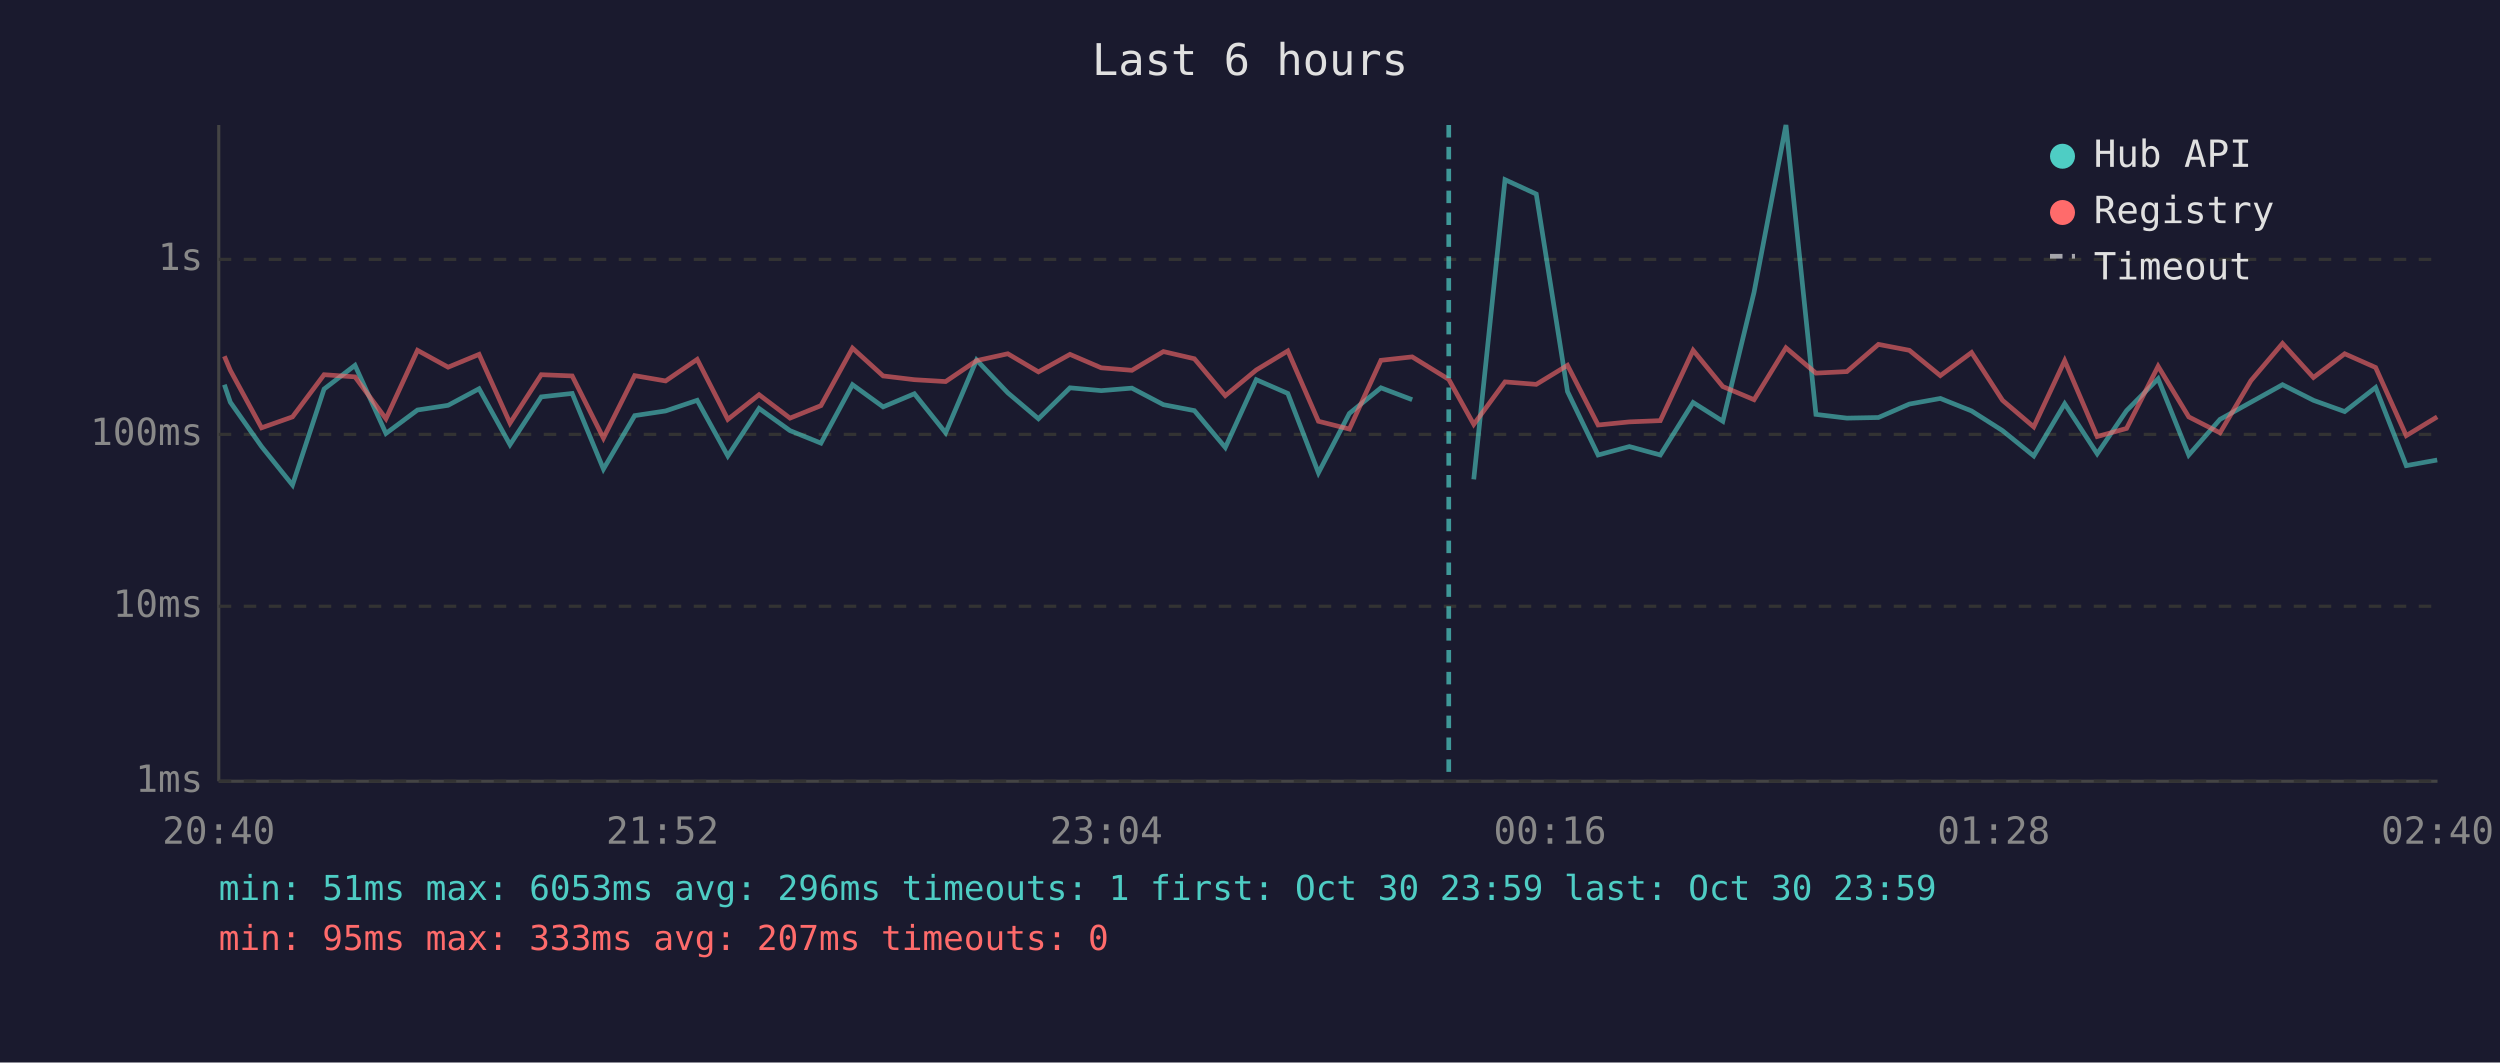
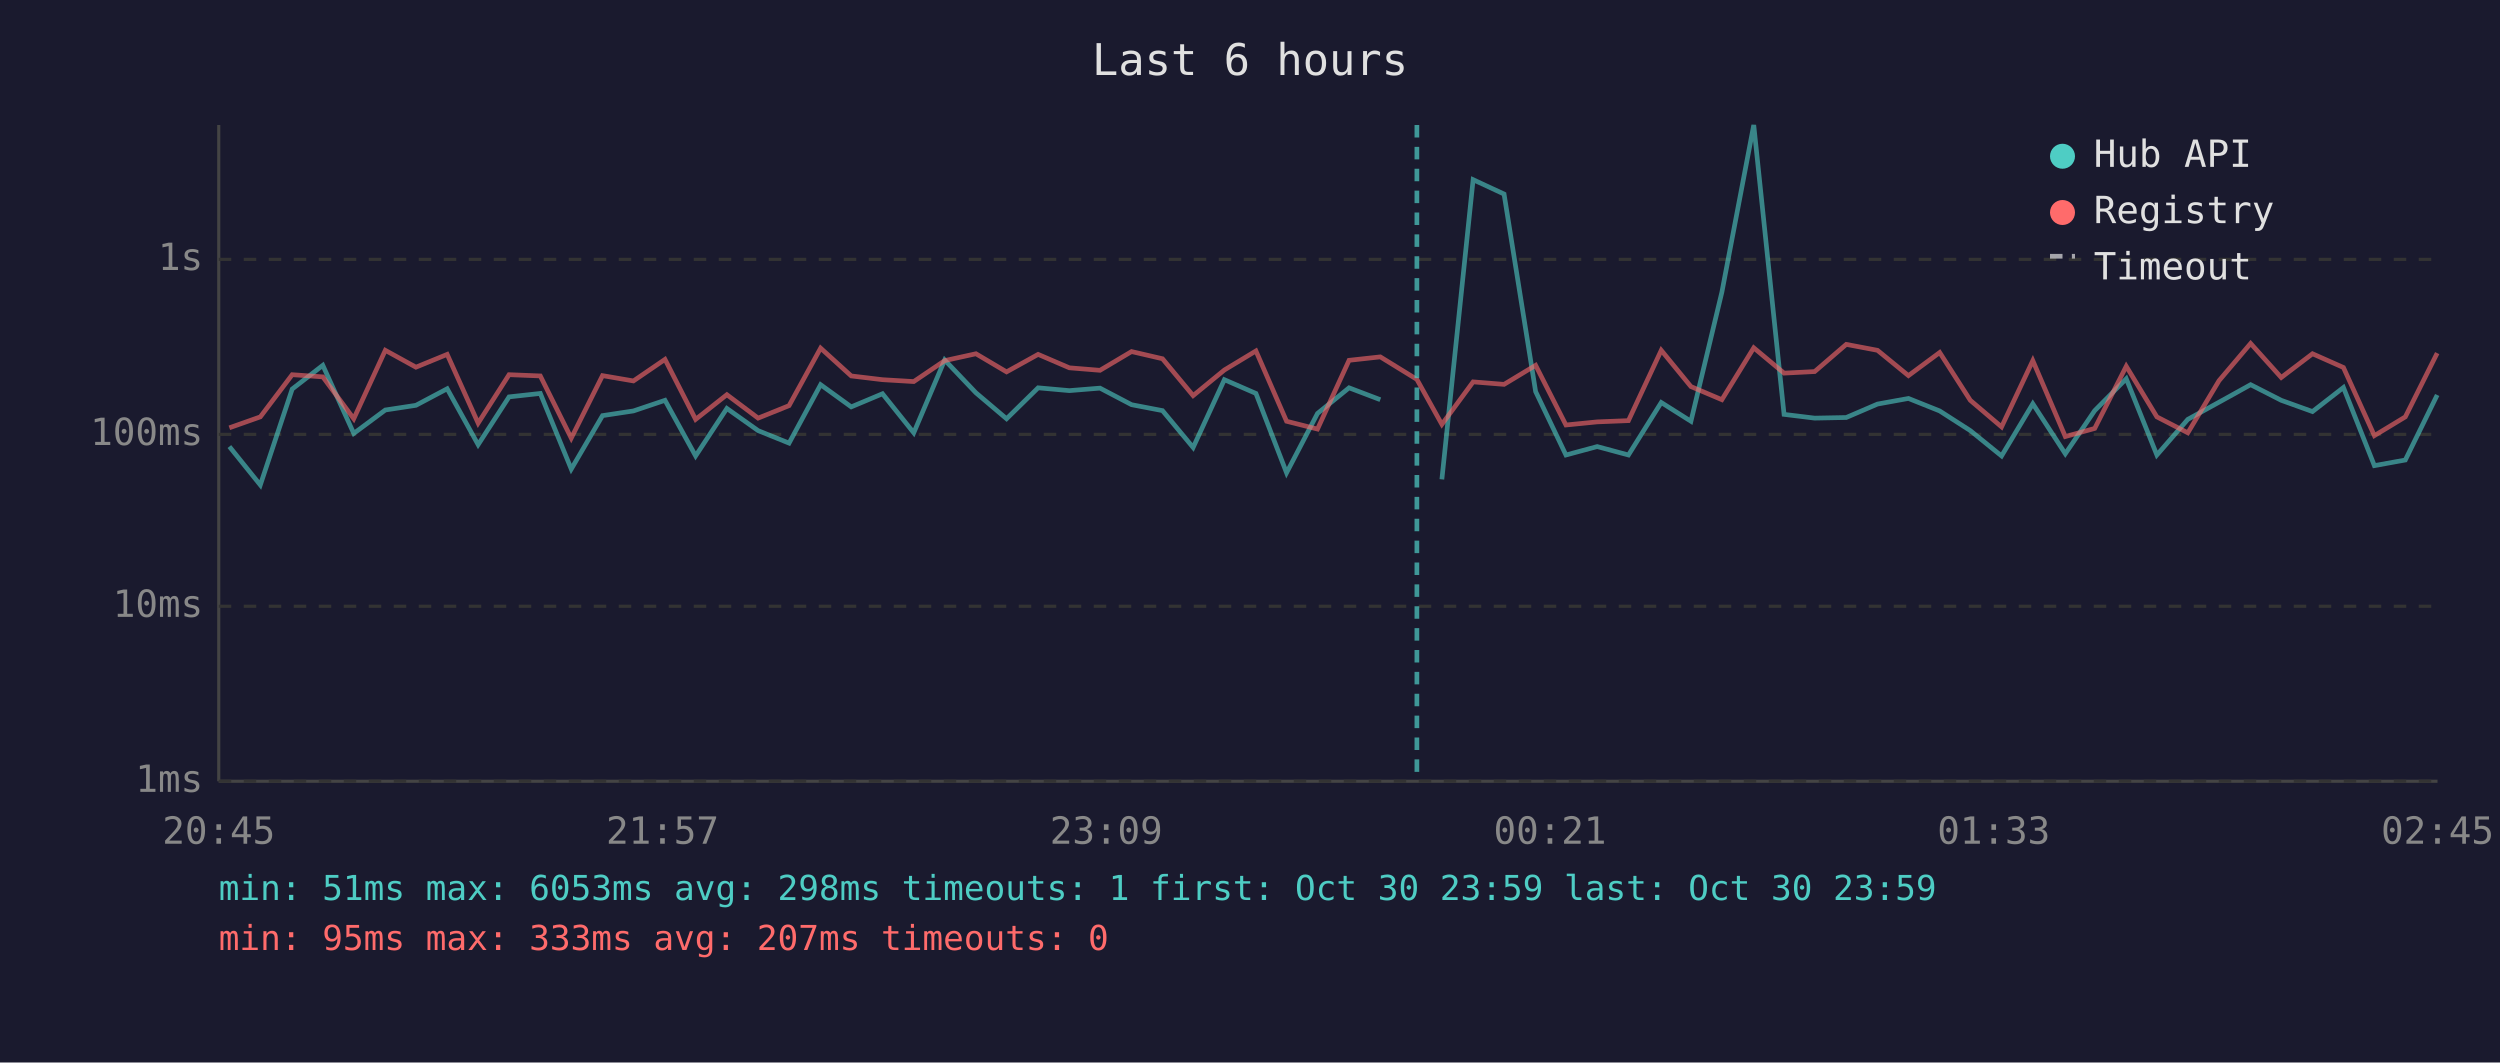
<svg xmlns="http://www.w3.org/2000/svg" viewBox="0 0 800 340" font-family="monospace" font-size="12">
  <rect width="800" height="340" fill="#1a1a2e" />
  <text x="400" y="24" fill="#e0e0e0" font-size="14" text-anchor="middle">Last 6 hours</text>
  <line x1="70" y1="40" x2="70" y2="250" stroke="#444" stroke-width="1" />
  <line x1="70" y1="250" x2="780" y2="250" stroke="#444" stroke-width="1" />
  <line x1="70" y1="250" x2="780" y2="250" stroke="#333" stroke-width="1" stroke-dasharray="4" />
  <text x="65" y="250" fill="#888" text-anchor="end" dominant-baseline="middle">1ms</text>
  <line x1="70" y1="194" x2="780" y2="194" stroke="#333" stroke-width="1" stroke-dasharray="4" />
  <text x="65" y="194" fill="#888" text-anchor="end" dominant-baseline="middle">10ms</text>
  <line x1="70" y1="139" x2="780" y2="139" stroke="#333" stroke-width="1" stroke-dasharray="4" />
  <text x="65" y="139" fill="#888" text-anchor="end" dominant-baseline="middle">100ms</text>
  <line x1="70" y1="83" x2="780" y2="83" stroke="#333" stroke-width="1" stroke-dasharray="4" />
  <text x="65" y="83" fill="#888" text-anchor="end" dominant-baseline="middle">1s</text>
-   <text x="70" y="270" fill="#888" text-anchor="middle">20:40</text>
-   <text x="212" y="270" fill="#888" text-anchor="middle">21:52</text>
-   <text x="354" y="270" fill="#888" text-anchor="middle">23:04</text>
-   <text x="496" y="270" fill="#888" text-anchor="middle">00:16</text>
-   <text x="638" y="270" fill="#888" text-anchor="middle">01:28</text>
-   <text x="780" y="270" fill="#888" text-anchor="middle">02:40</text>
-   <polyline points="71.8,123.1 73.7,128.7 83.7,142.9 93.6,155.2 103.7,124.5 113.6,116.9 123.5,138.7 133.6,131.2 143.4,129.7 153.3,124.4 163.2,142.3 173.2,127.0 183.1,125.9 193.1,150.1 203.1,133.0 213.0,131.5 223.1,128.1 232.9,145.9 242.9,130.7 252.8,137.8 262.7,141.8 272.8,123.1 282.6,130.2 292.6,126.0 302.6,138.5 312.5,115.2 322.5,125.7 332.3,134.0 342.4,124.1 352.4,125.0 362.2,124.2 372.3,129.5 382.2,131.4 392.1,143.2 402.0,121.5 412.1,125.9 421.9,151.3 431.8,132.3 441.9,124.1 451.9,127.9" fill="none" stroke="#4ecdc4" stroke-width="1.5" opacity="0.6" />
-   <polyline points="471.6,153.4 481.6,57.5 491.6,62.1 501.6,125.3 511.4,145.6 521.4,142.9 531.3,145.6 541.8,128.8 551.3,134.8 561.3,93.5 571.5,40.0 581.1,132.6 591.0,133.8 601.1,133.6 611.0,129.3 620.9,127.5 630.9,131.5 640.8,137.8 650.8,145.9 660.7,129.2 671.1,145.2 680.5,131.4 690.6,121.2 700.4,145.6 710.4,134.2 720.3,128.7 730.4,123.1 740.3,128.1 750.3,131.7 760.2,124.0 770.0,149.0 779.9,147.2" fill="none" stroke="#4ecdc4" stroke-width="1.5" opacity="0.6" />
-   <polyline points="71.8,114.0 73.7,118.5 83.7,136.9 93.6,133.4 103.7,119.9 113.6,120.6 123.5,134.0 133.6,112.1 143.4,117.5 153.3,113.4 163.2,135.4 173.2,119.9 183.1,120.3 193.1,140.2 203.1,120.2 213.0,121.9 223.1,115.0 232.9,134.2 242.9,126.3 252.8,133.8 262.7,129.8 272.8,111.4 282.6,120.3 292.6,121.5 302.6,122.1 312.5,115.4 322.5,113.2 332.3,119.0 342.4,113.4 352.4,117.7 362.2,118.5 372.3,112.5 382.2,114.8 392.1,126.6 402.0,118.4 412.1,112.3 421.9,134.8 431.8,137.3 441.9,115.3 451.9,114.2 463.6,121.4 471.6,135.8 481.6,122.2 491.6,123.0 501.6,116.9 511.4,136.0 521.4,135.0 531.3,134.6 541.8,112.1 551.3,123.7 561.3,127.9 571.5,111.3 581.1,119.4 591.0,118.9 601.1,110.2 611.0,112.1 620.9,120.2 630.9,112.8 640.8,128.1 650.8,136.6 660.7,115.4 671.1,139.7 680.5,137.1 690.6,117.2 700.4,133.4 710.4,138.5 720.3,121.8 730.4,109.9 740.3,120.8 750.3,113.2 760.2,117.6 770.0,139.4 779.9,133.4" fill="none" stroke="#ff6b6b" stroke-width="1.5" opacity="0.6" />
-   <line x1="463.6" y1="40" x2="463.6" y2="250" stroke="#4ecdc4" stroke-width="1.5" stroke-dasharray="4,3" opacity="0.7" />
+   <text x="70" y="270" fill="#888" text-anchor="middle">20:45</text>
+   <text x="212" y="270" fill="#888" text-anchor="middle">21:57</text>
+   <text x="354" y="270" fill="#888" text-anchor="middle">23:09</text>
+   <text x="496" y="270" fill="#888" text-anchor="middle">00:21</text>
+   <text x="638" y="270" fill="#888" text-anchor="middle">01:33</text>
+   <text x="780" y="270" fill="#888" text-anchor="middle">02:45</text>
+   <polyline points="73.4,142.9 83.3,155.2 93.5,124.5 103.3,116.9 113.2,138.7 123.3,131.2 133.1,129.7 143.1,124.4 153.0,142.3 162.9,127.0 172.9,125.9 182.8,150.1 192.8,133.0 202.7,131.5 212.8,128.1 222.6,145.9 232.6,130.7 242.6,137.8 252.5,141.8 262.6,123.1 272.4,130.2 282.4,126.0 292.4,138.5 302.3,115.2 312.3,125.7 322.1,134.0 332.2,124.1 342.2,125.0 352.0,124.2 362.1,129.5 372.0,131.4 381.8,143.2 391.8,121.5 401.9,125.9 411.7,151.3 421.6,132.3 431.7,124.1 441.7,127.9" fill="none" stroke="#4ecdc4" stroke-width="1.5" opacity="0.6" />
+   <polyline points="461.4,153.4 471.4,57.5 481.3,62.1 491.4,125.3 501.1,145.6 511.1,142.9 521.1,145.6 531.6,128.8 541.1,134.8 551.0,93.5 561.2,40.0 570.9,132.6 580.7,133.8 590.8,133.6 600.8,129.3 610.7,127.5 620.7,131.5 630.5,137.8 640.5,145.9 650.5,129.2 660.9,145.2 670.3,131.4 680.4,121.2 690.2,145.6 700.1,134.2 710.1,128.7 720.2,123.1 730.0,128.1 740.0,131.7 749.9,124.0 759.8,149.0 769.7,147.2 779.9,126.4" fill="none" stroke="#4ecdc4" stroke-width="1.5" opacity="0.6" />
+   <polyline points="73.4,136.9 83.3,133.4 93.5,119.9 103.3,120.6 113.2,134.0 123.3,112.1 133.1,117.5 143.1,113.4 153.0,135.4 162.9,119.9 172.9,120.3 182.8,140.2 192.8,120.2 202.7,121.9 212.8,115.0 222.6,134.2 232.6,126.3 242.6,133.8 252.5,129.8 262.6,111.4 272.4,120.3 282.4,121.5 292.4,122.1 302.3,115.4 312.3,113.2 322.1,119.0 332.2,113.4 342.2,117.7 352.0,118.5 362.1,112.5 372.0,114.8 381.8,126.6 391.8,118.4 401.9,112.3 411.7,134.8 421.6,137.3 431.7,115.3 441.7,114.2 453.4,121.4 461.4,135.8 471.4,122.2 481.3,123.0 491.4,116.9 501.1,136.0 511.1,135.0 521.1,134.6 531.6,112.1 541.1,123.7 551.0,127.9 561.2,111.3 570.9,119.4 580.7,118.9 590.8,110.2 600.8,112.1 610.7,120.2 620.7,112.8 630.5,128.1 640.5,136.6 650.5,115.4 660.9,139.7 670.3,137.1 680.4,117.2 690.2,133.4 700.1,138.5 710.1,121.8 720.2,109.9 730.0,120.8 740.0,113.2 749.9,117.6 759.8,139.4 769.7,133.4 779.9,113.0" fill="none" stroke="#ff6b6b" stroke-width="1.5" opacity="0.6" />
+   <line x1="453.4" y1="40" x2="453.4" y2="250" stroke="#4ecdc4" stroke-width="1.5" stroke-dasharray="4,3" opacity="0.7" />
  <circle cx="660" cy="50" r="4" fill="#4ecdc4" />
  <text x="670" y="50" fill="#e0e0e0" dominant-baseline="middle">Hub API</text>
  <circle cx="660" cy="68" r="4" fill="#ff6b6b" />
  <text x="670" y="68" fill="#e0e0e0" dominant-baseline="middle">Registry</text>
  <line x1="656" y1="82" x2="664" y2="82" stroke="#e0e0e0" stroke-width="1.5" stroke-dasharray="4,3" opacity="0.7" />
  <text x="670" y="86" fill="#e0e0e0" dominant-baseline="middle">Timeout</text>
-   <text x="70" y="288" fill="#4ecdc4" font-size="11">min: 51ms  max: 6053ms  avg: 296ms  timeouts: 1  first: Oct 30 23:59  last: Oct 30 23:59</text>
+   <text x="70" y="288" fill="#4ecdc4" font-size="11">min: 51ms  max: 6053ms  avg: 298ms  timeouts: 1  first: Oct 30 23:59  last: Oct 30 23:59</text>
  <text x="70" y="304" fill="#ff6b6b" font-size="11">min: 95ms  max: 333ms  avg: 207ms  timeouts: 0</text>
</svg>
